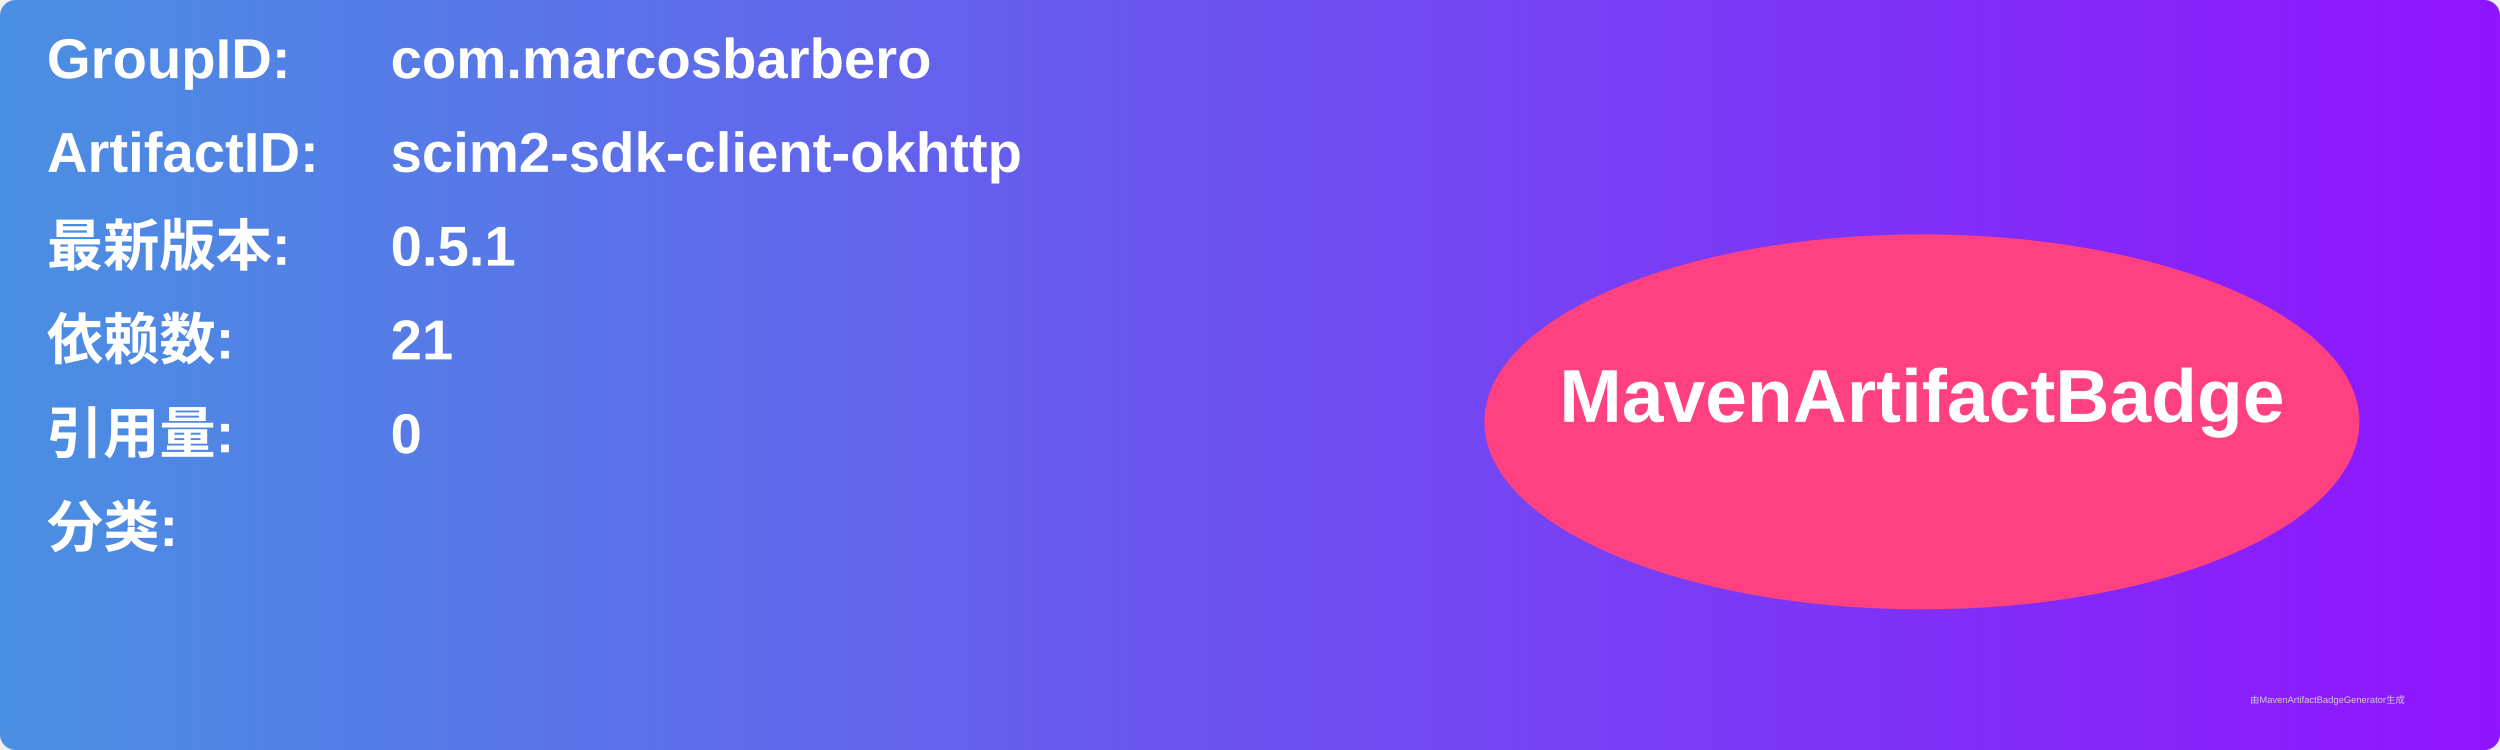
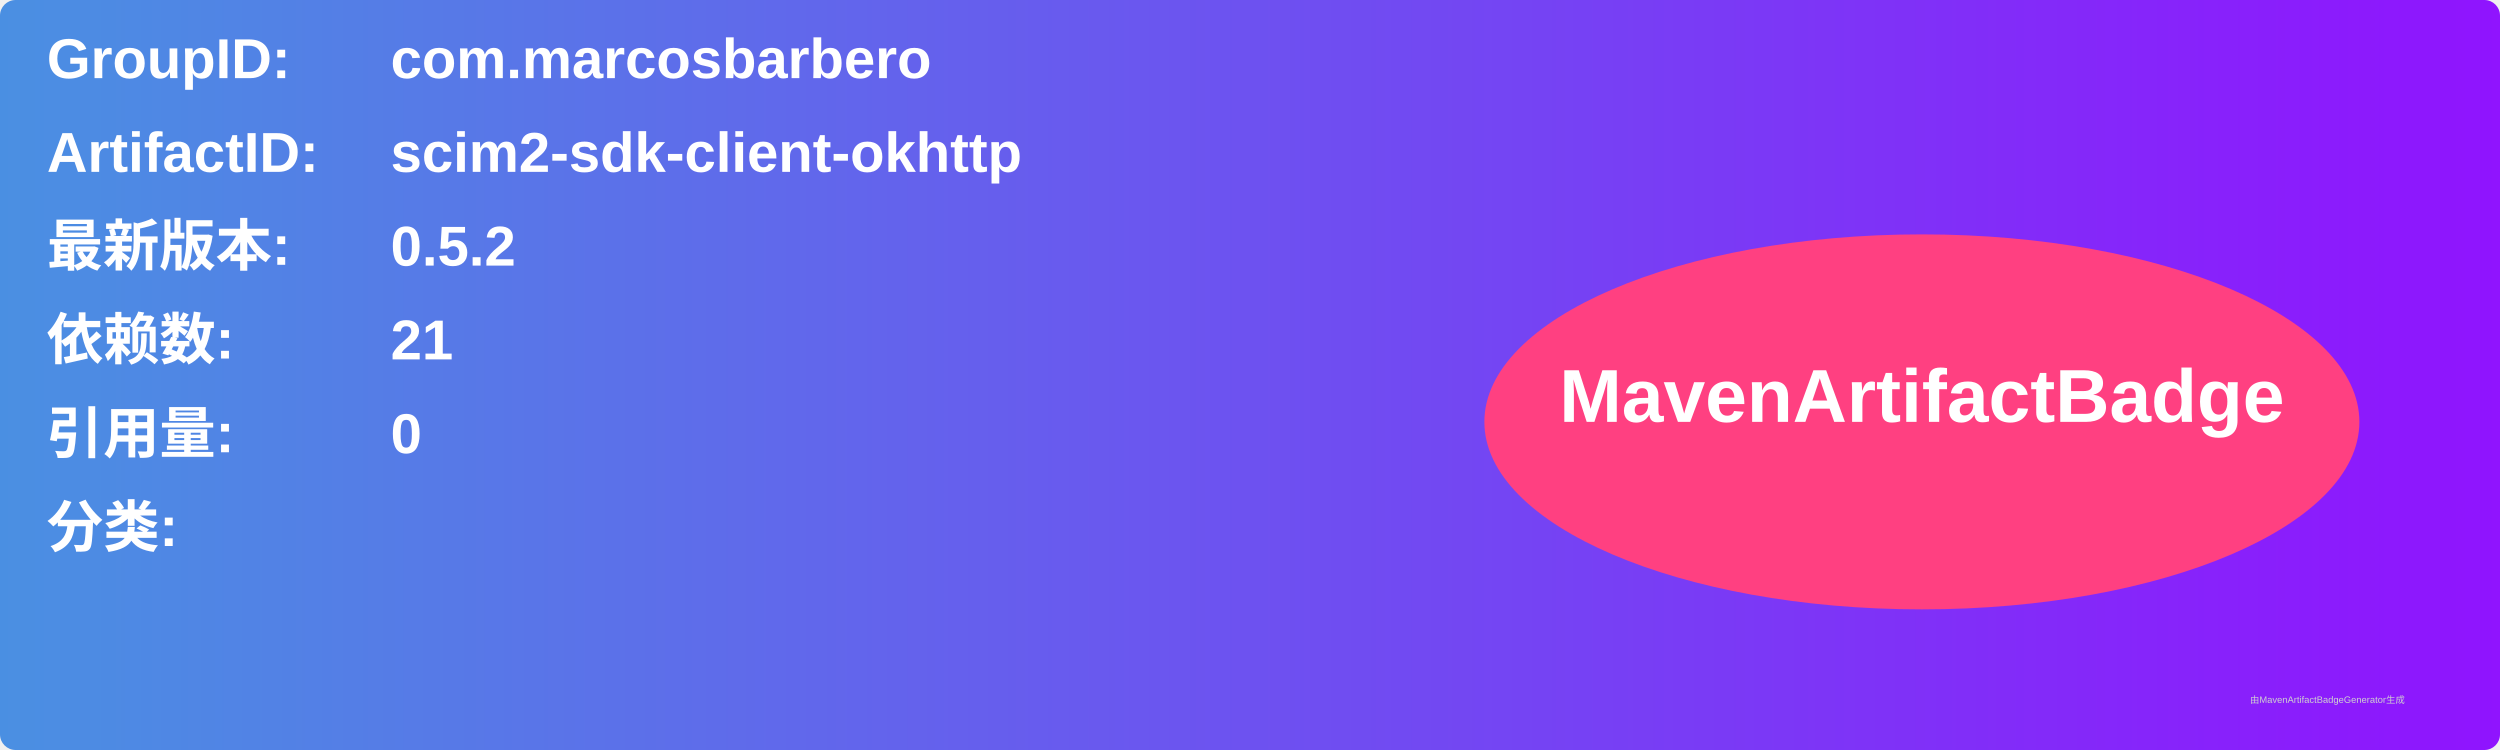
<svg xmlns="http://www.w3.org/2000/svg" width="800" height="240" viewBox="0 0 800 240">
  <linearGradient id="grad" x1="0%" y1="0%" x2="100%" y2="0%">
    <stop offset="0%" stop-color="#4a90e2" />
    <stop offset="100%" stop-color="#9013fe" />
  </linearGradient>
  <rect width="100%" height="100%" rx="5" ry="5" fill="url(#grad)" />
  <g transform="translate(15, 15)">
    <text x="0" y="10" font-family="Arial" font-size="18" fill="white" font-weight="bold" width="260">GroupID:</text>
    <text x="110" y="10" font-family="Arial" font-size="18" fill="white" font-weight="bold" width="460">com.marcosbarbero</text>
    <text x="0" y="40" font-family="Arial" font-size="18" fill="white" font-weight="bold" width="260">ArtifactID:</text>
    <text x="110" y="40" font-family="Arial" font-size="18" fill="white" font-weight="bold" width="460">scim2-sdk-client-okhttp</text>
    <text x="0" y="70" font-family="Arial" font-size="18" fill="white" font-weight="bold">最新版本:</text>
    <text x="110" y="70" font-family="Arial" font-size="18" fill="white" font-weight="bold">
-       <tspan font-weight="bold">0.5.1</tspan>
+       <tspan font-weight="bold">0.5.2</tspan>
    </text>
    <text x="0" y="100" font-family="Arial" font-size="18" fill="white" font-weight="bold">依赖数: </text>
    <text x="110" y="100" font-family="Arial" font-size="18" fill="white">
      <tspan font-weight="bold">21</tspan>
    </text>
    <text x="0" y="130" font-family="Arial" font-size="18" fill="white" font-weight="bold">引用量: </text>
    <text x="110" y="130" font-family="Arial" font-size="18" fill="white">
      <tspan font-weight="bold">0</tspan>
    </text>
    <text x="0" y="160" font-family="Arial" font-size="18" fill="white" font-weight="bold">分类:</text>
    <text x="10" y="190" font-family="Arial" font-size="10" fill="white">
      <tspan font-weight="bold" />
    </text>
    <ellipse cx="600" cy="120" rx="140" ry="60" fill="#ff4081" />
    <text x="600" y="120" text-anchor="middle" font-family="Arial" font-size="24" fill="white" font-weight="bold">MavenArtifactBadge</text>
  </g>
  <text x="720" y="225" font-family="Arial" font-size="3" fill="#d0d0d0">由MavenArtifactBadgeGenerator生成</text>
</svg>
